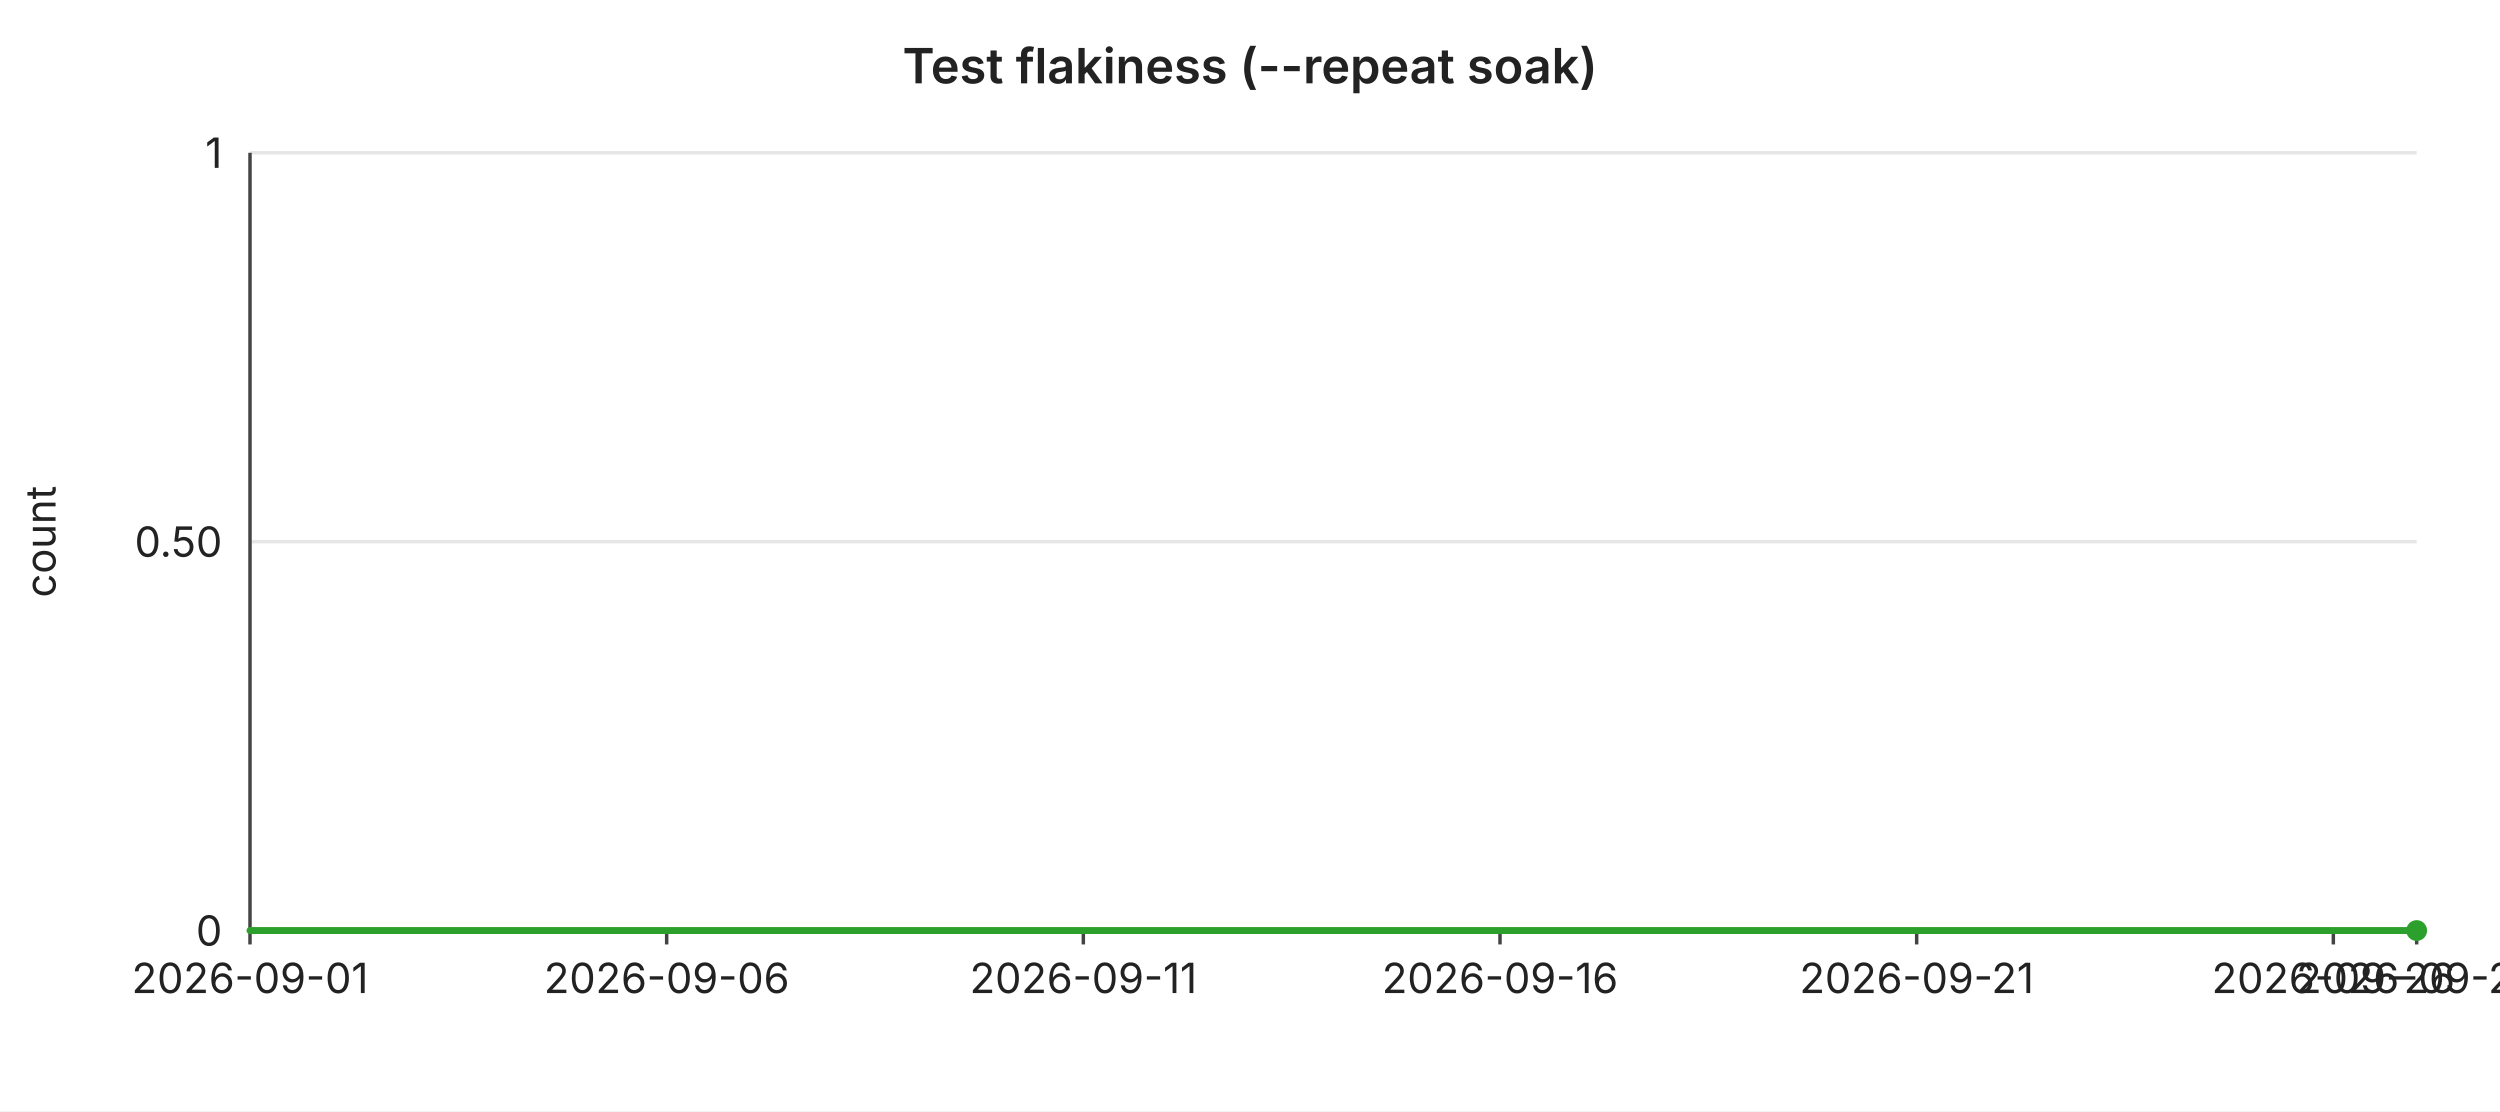
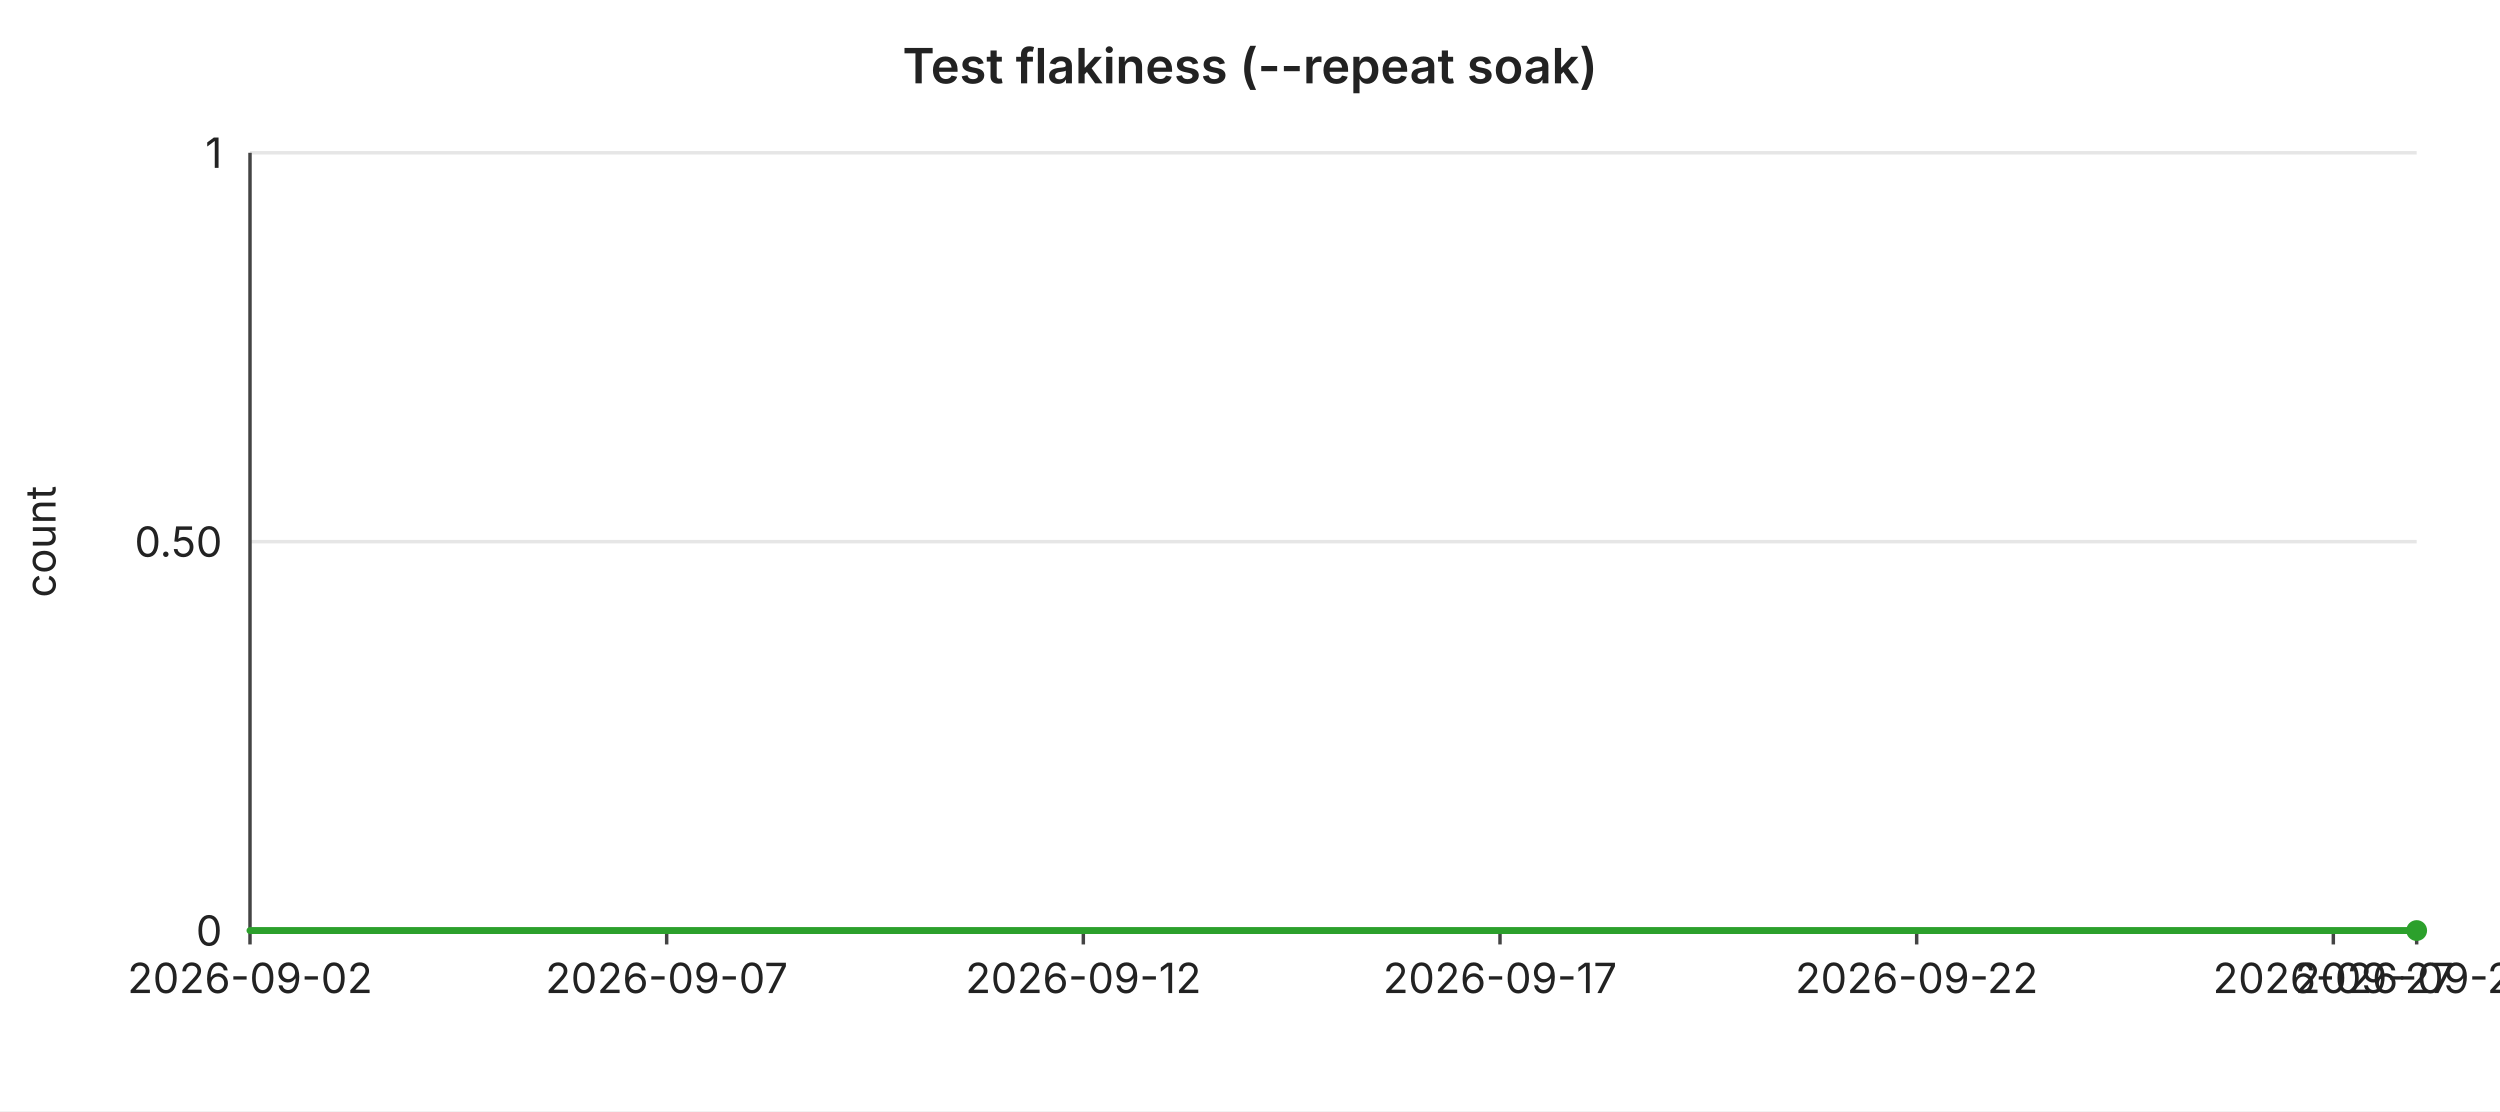
<svg xmlns="http://www.w3.org/2000/svg" width="720" height="320" viewBox="0 0 720 320" font-family="-apple-system,BlinkMacSystemFont,Segoe UI,sans-serif" font-size="12">
  <rect width="720" height="320" fill="#ffffff" />
  <text x="360" y="24" text-anchor="middle" font-size="14" font-weight="600" fill="#222">Test flakiness (--repeat soak)</text>
  <line x1="72" y1="44.0" x2="696" y2="44.0" stroke="#e6e6e6" stroke-width="1" />
  <text x="64" y="44.0" text-anchor="end" dominant-baseline="middle" fill="#222">1</text>
  <line x1="72" y1="156.0" x2="696" y2="156.0" stroke="#e6e6e6" stroke-width="1" />
  <text x="64" y="156.0" text-anchor="end" dominant-baseline="middle" fill="#222">0.50</text>
  <line x1="72" y1="268.0" x2="696" y2="268.0" stroke="#e6e6e6" stroke-width="1" />
  <text x="64" y="268.0" text-anchor="end" dominant-baseline="middle" fill="#222">0</text>
  <text x="16" y="156" text-anchor="middle" fill="#222" transform="rotate(-90 16 156)">count</text>
  <line x1="72" y1="44" x2="72" y2="268" stroke="#444" stroke-width="1" />
  <line x1="72" y1="268" x2="696" y2="268" stroke="#444" stroke-width="1" />
  <line x1="72.0" y1="268" x2="72.0" y2="272" stroke="#444" stroke-width="1" />
-   <text x="72.0" y="286" text-anchor="middle" fill="#222">2026-09-01</text>
+   <text x="72.0" y="286" text-anchor="middle" fill="#222">2026-09-02</text>
  <line x1="192.0" y1="268" x2="192.0" y2="272" stroke="#444" stroke-width="1" />
-   <text x="192.0" y="286" text-anchor="middle" fill="#222">2026-09-06</text>
+   <text x="192.0" y="286" text-anchor="middle" fill="#222">2026-09-07</text>
  <line x1="312.0" y1="268" x2="312.0" y2="272" stroke="#444" stroke-width="1" />
-   <text x="312.0" y="286" text-anchor="middle" fill="#222">2026-09-11</text>
+   <text x="312.0" y="286" text-anchor="middle" fill="#222">2026-09-12</text>
  <line x1="432.0" y1="268" x2="432.0" y2="272" stroke="#444" stroke-width="1" />
-   <text x="432.0" y="286" text-anchor="middle" fill="#222">2026-09-16</text>
+   <text x="432.0" y="286" text-anchor="middle" fill="#222">2026-09-17</text>
  <line x1="552.0" y1="268" x2="552.0" y2="272" stroke="#444" stroke-width="1" />
-   <text x="552.0" y="286" text-anchor="middle" fill="#222">2026-09-21</text>
+   <text x="552.0" y="286" text-anchor="middle" fill="#222">2026-09-22</text>
  <line x1="672.0" y1="268" x2="672.0" y2="272" stroke="#444" stroke-width="1" />
-   <text x="672.0" y="286" text-anchor="middle" fill="#222">2026-09-26</text>
+   <text x="672.0" y="286" text-anchor="middle" fill="#222">2026-09-27</text>
  <line x1="696.0" y1="268" x2="696.0" y2="272" stroke="#444" stroke-width="1" />
-   <text x="696.0" y="286" text-anchor="middle" fill="#222">2026-09-27</text>
+   <text x="696.0" y="286" text-anchor="middle" fill="#222">2026-09-28</text>
  <polyline fill="none" stroke="#2ca02c" stroke-width="2" stroke-linejoin="round" stroke-linecap="round" points="72.0,268.0 96.0,268.0 120.0,268.0 144.0,268.0 168.0,268.0 192.0,268.0 216.0,268.0 240.0,268.0 264.0,268.0 288.0,268.0 312.0,268.0 336.0,268.0 360.0,268.0 384.0,268.0 408.0,268.0 432.0,268.0 456.0,268.0 480.0,268.0 504.0,268.0 528.0,268.0 552.0,268.0 576.0,268.0 600.0,268.0 624.0,268.0 648.0,268.0 672.0,268.0 696.0,268.0" />
  <circle cx="696.0" cy="268.0" r="3" fill="#2ca02c" />
</svg>
